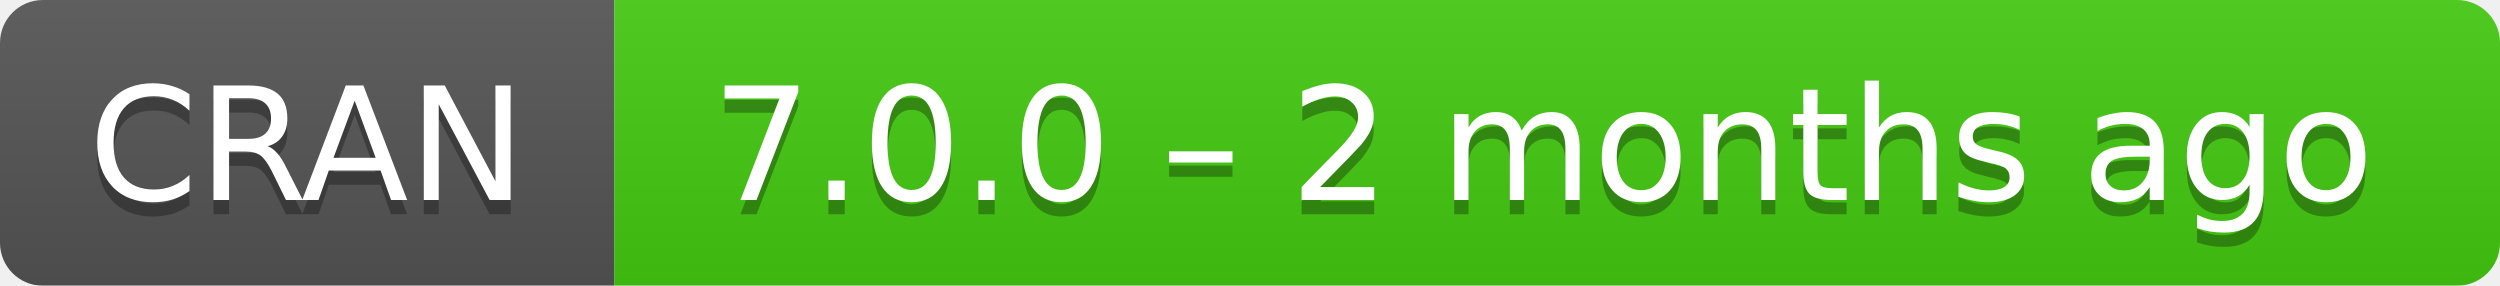
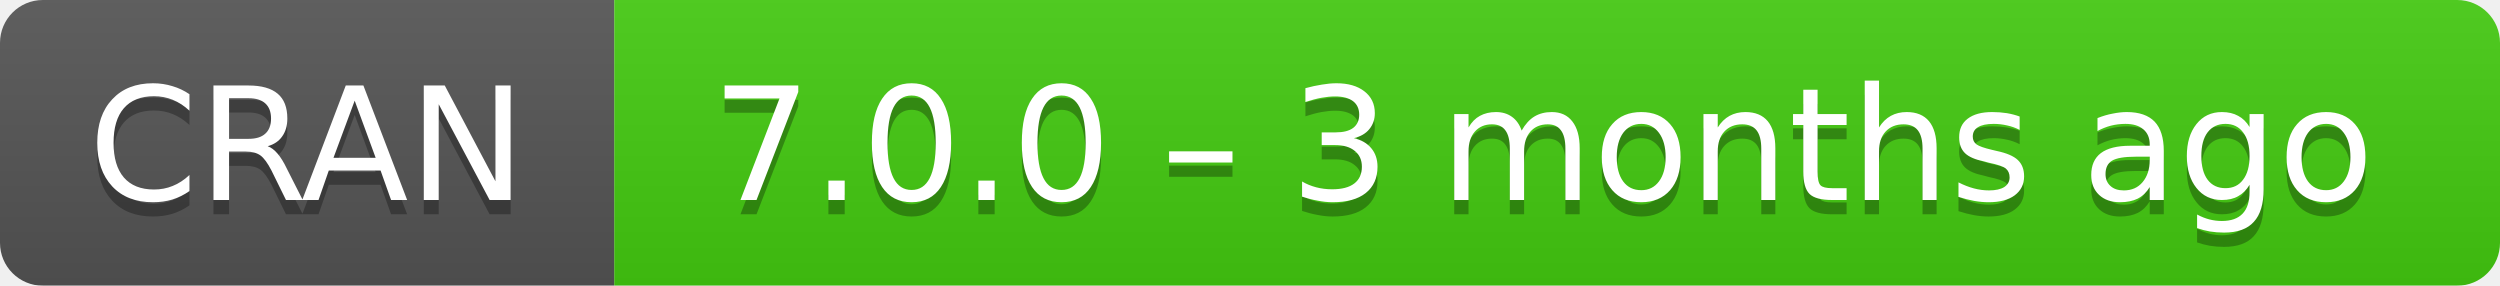
- <svg xmlns="http://www.w3.org/2000/svg" width="175" height="20" aria-label="CRAN 7.0.0 – 2 months ago">
+ <svg xmlns="http://www.w3.org/2000/svg" width="175" height="20" aria-label="CRAN 7.0.0 – 3 months ago">
  <linearGradient id="b" x2="0" y2="100%">
    <stop offset="0" stop-color="#bbb" stop-opacity=".1" />
    <stop offset="1" stop-opacity=".1" />
  </linearGradient>
  <mask id="a">
    <rect width="175" height="20" rx="3" fill="#fff" />
  </mask>
  <g mask="url(#a)">
    <path fill="#555" d="M0 0h43v20H0z" />
    <path fill="#4c1" d="M43 0h153v20H43z" />
    <path fill="url(#b)" d="M0 0h175v20H0z" />
  </g>
  <g fill="#fff" text-anchor="middle" font-family="DejaVu Sans,Verdana,Geneva,sans-serif" font-size="11">
    <text x="21.5" y="15" fill="#010101" fill-opacity=".3">
      CRAN
    </text>
    <text x="21.5" y="14">
      CRAN
    </text>
    <text x="108" y="15" fill="#010101" fill-opacity=".3">
-       7.0.0 – 2 months ago
+       7.0.0 – 3 months ago
    </text>
    <text x="108" y="14">
-       7.0.0 – 2 months ago
+       7.0.0 – 3 months ago
    </text>
  </g>
</svg>
